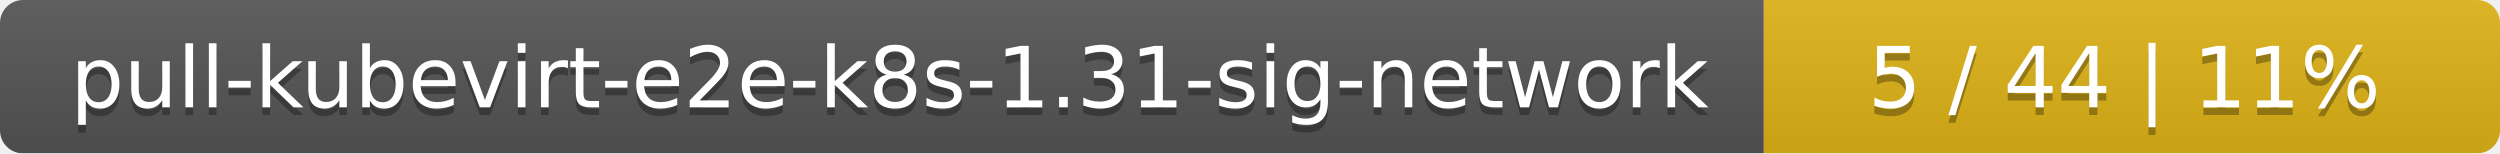
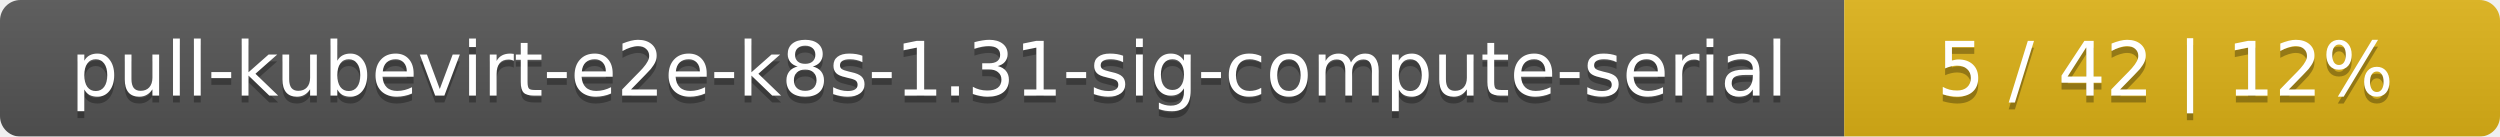
- <svg xmlns="http://www.w3.org/2000/svg" width="326" height="20">
+ <svg xmlns="http://www.w3.org/2000/svg" width="366" height="20">
  <linearGradient id="smooth" x2="0" y2="100%">
    <stop offset="0" stop-color="#bbb" stop-opacity=".1" />
    <stop offset="1" stop-opacity=".1" />
  </linearGradient>
  <mask id="round">
-     <rect width="326" height="20" rx="3" fill="#fff" />
+     <rect width="366" height="20" rx="3" fill="#fff" />
  </mask>
  <g mask="url(#round)">
-     <rect width="230" height="20" fill="#555" />
-     <rect x="230" width="96" height="20" fill="#dfb317" />
-     <rect width="326" height="20" fill="url(#smooth)" />
+     <rect width="270" height="20" fill="#555" />
+     <rect x="270" width="96" height="20" fill="#dfb317" />
+     <rect width="366" height="20" fill="url(#smooth)" />
  </g>
  <g fill="#fff" text-anchor="middle" font-family="DejaVu Sans,Verdana,Geneva,sans-serif" font-size="11">
-     <text x="116" y="15" fill="#010101" fill-opacity=".3">pull-kubevirt-e2e-k8s-1.31-sig-network</text>
-     <text x="116" y="14">pull-kubevirt-e2e-k8s-1.31-sig-network</text>
-     <text x="277" y="15" fill="#010101" fill-opacity=".3">5 / 44    |    11%</text>
-     <text x="277" y="14">5 / 44    |    11%</text>
+     <text x="136" y="15" fill="#010101" fill-opacity=".3">pull-kubevirt-e2e-k8s-1.31-sig-compute-serial</text>
+     <text x="136" y="14">pull-kubevirt-e2e-k8s-1.31-sig-compute-serial</text>
+     <text x="317" y="15" fill="#010101" fill-opacity=".3">5 / 42    |    12%</text>
+     <text x="317" y="14">5 / 42    |    12%</text>
  </g>
</svg>
